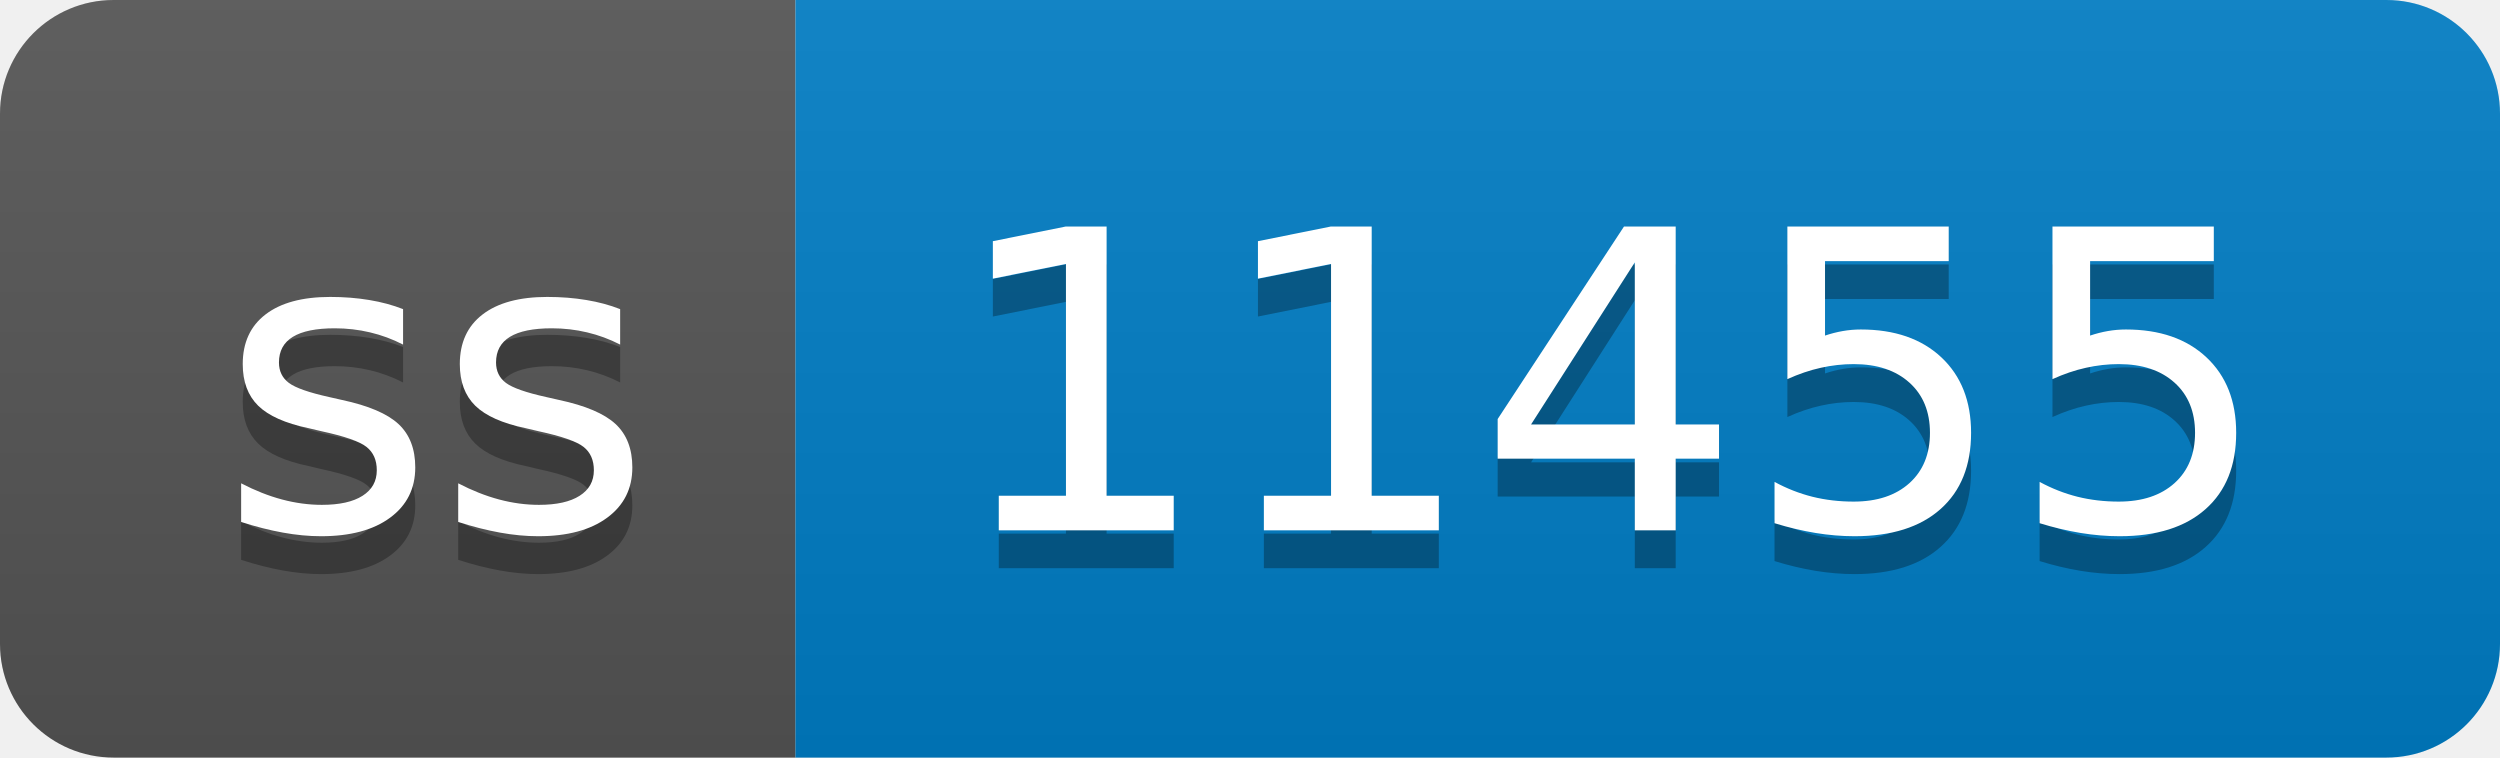
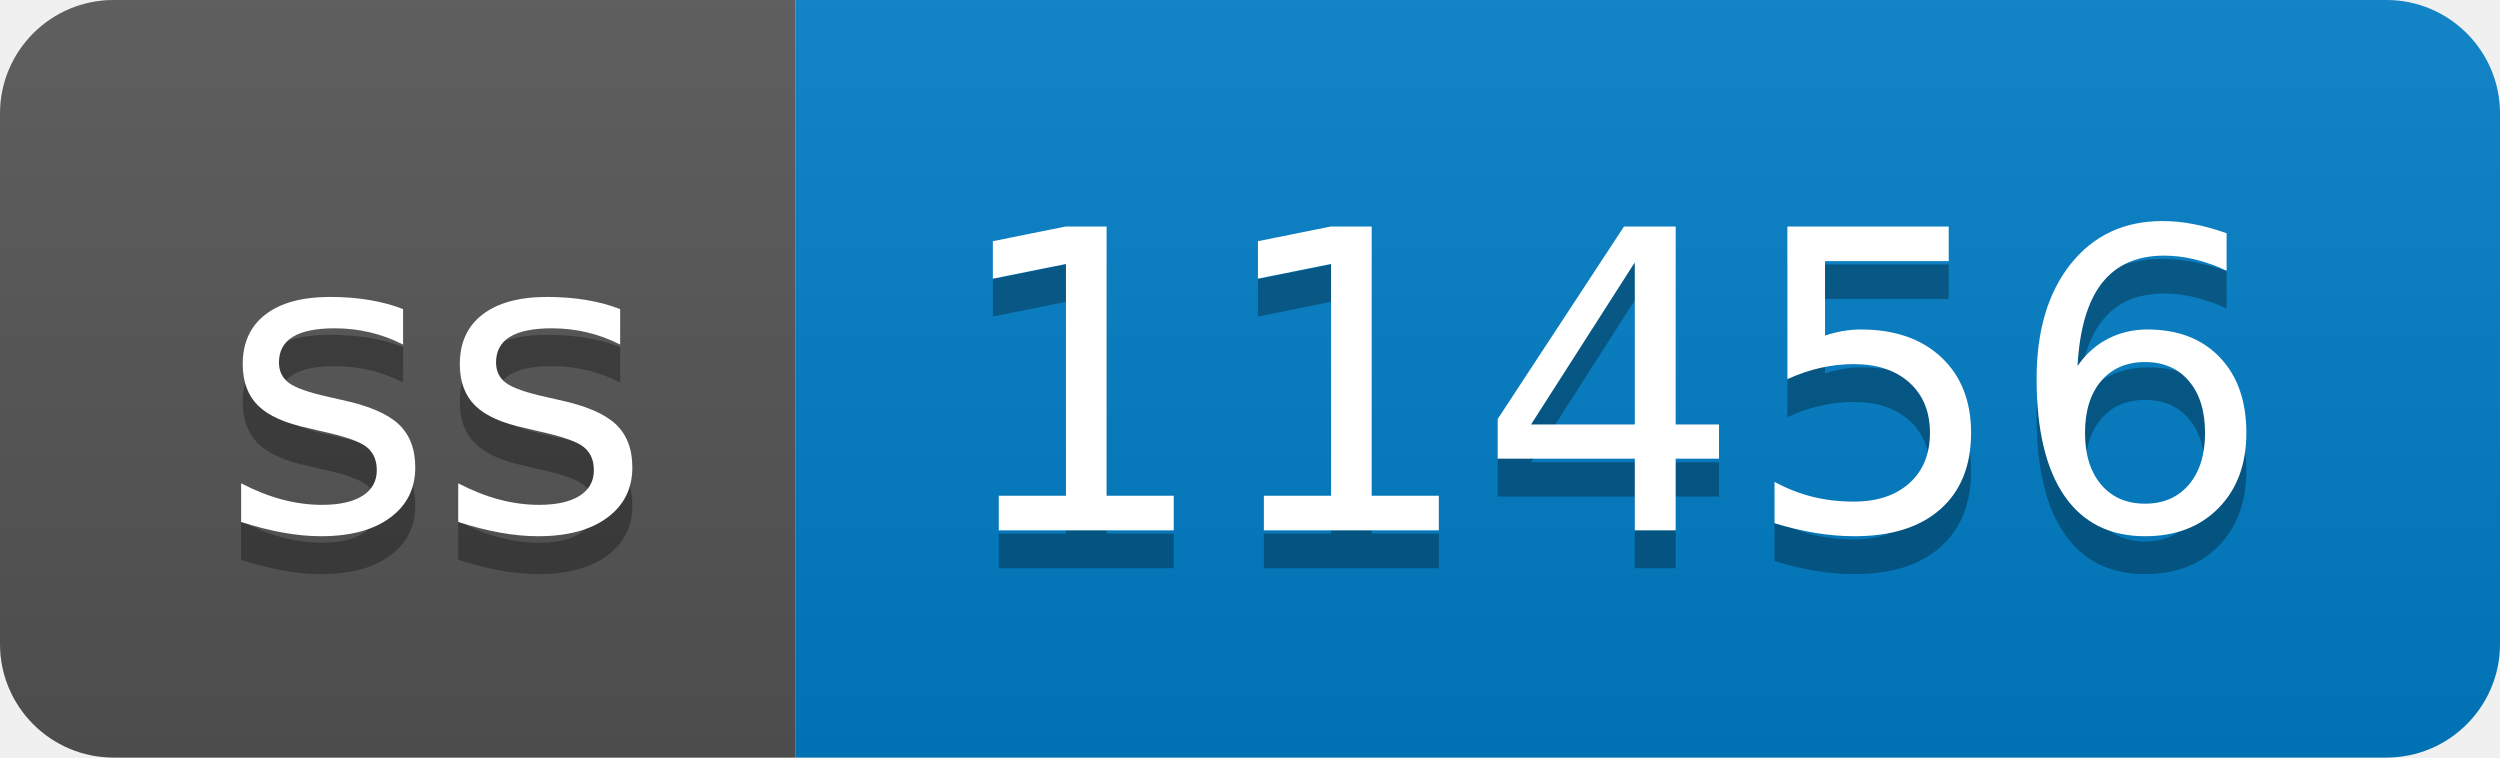
- <svg xmlns="http://www.w3.org/2000/svg" width="66" height="20" role="img" aria-label="ss: 11455">
+ <svg xmlns="http://www.w3.org/2000/svg" width="66" height="20" role="img" aria-label="ss: 11456">
  <linearGradient id="s" x2="0" y2="100%">
    <stop offset="0" stop-color="#bbb" stop-opacity=".1" />
    <stop offset="1" stop-opacity=".1" />
  </linearGradient>
  <clipPath id="r">
    <rect width="66" height="20" rx="3" fill="#fff" />
  </clipPath>
  <g clip-path="url(#r)">
    <rect width="21" height="20" fill="#555" />
    <rect x="21" width="45" height="20" fill="#007ec6" />
    <rect width="66" height="20" fill="url(#s)" />
  </g>
  <g fill="#fff" text-anchor="middle" font-family="Verdana,Geneva,DejaVu Sans,sans-serif" text-rendering="geometricPrecision" font-size="110">
    <text aria-hidden="true" x="115" y="150" fill="#010101" fill-opacity=".3" transform="scale(.1)" textLength="110">ss</text>
    <text x="115" y="140" transform="scale(.1)" fill="#fff" textLength="110">ss</text>
-     <text aria-hidden="true" x="425" y="150" fill="#010101" fill-opacity=".3" transform="scale(.1)" textLength="350">11455</text>
-     <text x="425" y="140" transform="scale(.1)" fill="#fff" textLength="350">11455</text>
+     <text aria-hidden="true" x="425" y="150" fill="#010101" fill-opacity=".3" transform="scale(.1)" textLength="350">11456</text>
+     <text x="425" y="140" transform="scale(.1)" fill="#fff" textLength="350">11456</text>
  </g>
</svg>
